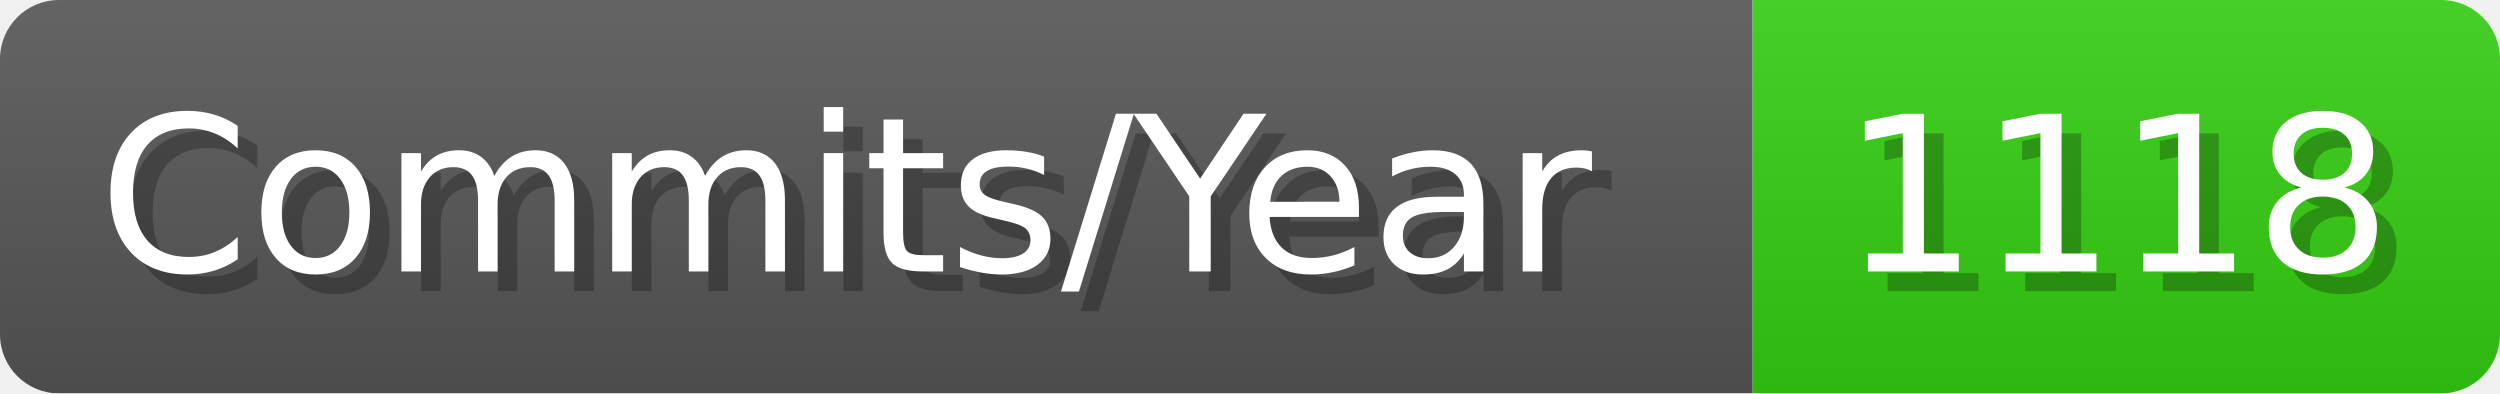
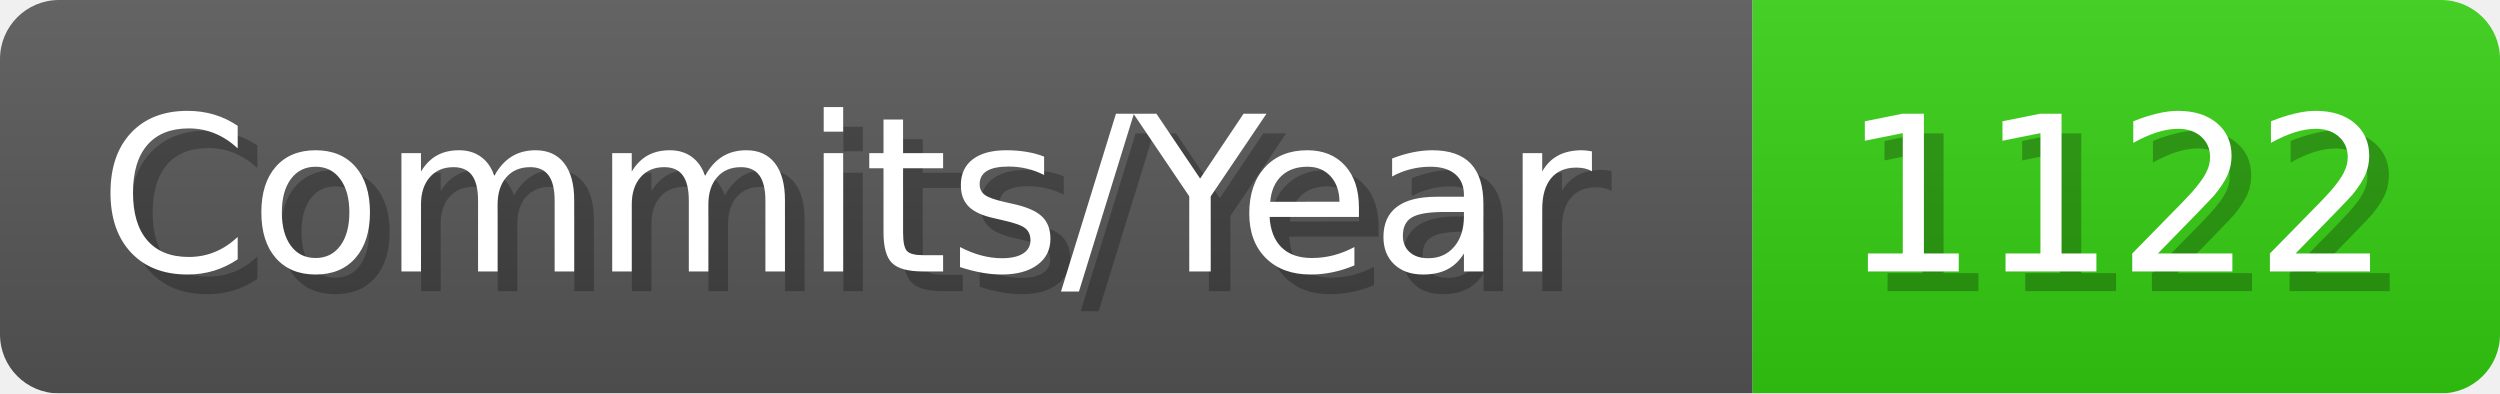
- <svg xmlns="http://www.w3.org/2000/svg" width="127.1" height="20" viewBox="0 0 1271 200" role="img" aria-label="Commits/Year: 1118">
+ <svg xmlns="http://www.w3.org/2000/svg" width="127.1" height="20" viewBox="0 0 1271 200" role="img" aria-label="Commits/Year: 1122">
  <linearGradient id="aUPdi" x2="0" y2="100%">
    <stop offset="0" stop-opacity=".1" stop-color="#EEE" />
    <stop offset="1" stop-opacity=".1" />
  </linearGradient>
  <mask id="WfAiQ">
    <rect width="1271" height="200" rx="30" fill="#FFF" />
  </mask>
  <g mask="url(#WfAiQ)">
    <rect width="891" height="200" fill="#555" />
    <rect width="380" height="200" fill="#3C1" x="891" />
    <rect width="1271" height="200" fill="url(#aUPdi)" />
  </g>
  <g aria-hidden="true" fill="#fff" text-anchor="start" font-family="Verdana,DejaVu Sans,sans-serif" font-size="110">
    <text x="60" y="148" textLength="791" fill="#000" opacity="0.25">Commits/Year</text>
    <text x="50" y="138" textLength="791">Commits/Year</text>
-     <text x="946" y="148" textLength="280" fill="#000" opacity="0.25">1118</text>
-     <text x="936" y="138" textLength="280">1118</text>
+     <text x="946" y="148" textLength="280" fill="#000" opacity="0.25">1122</text>
+     <text x="936" y="138" textLength="280">1122</text>
  </g>
</svg>
